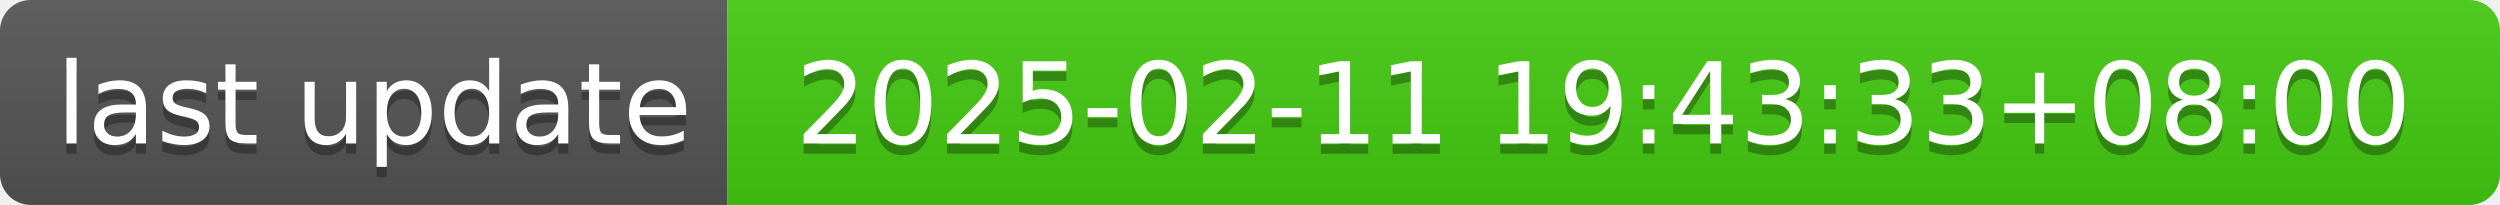
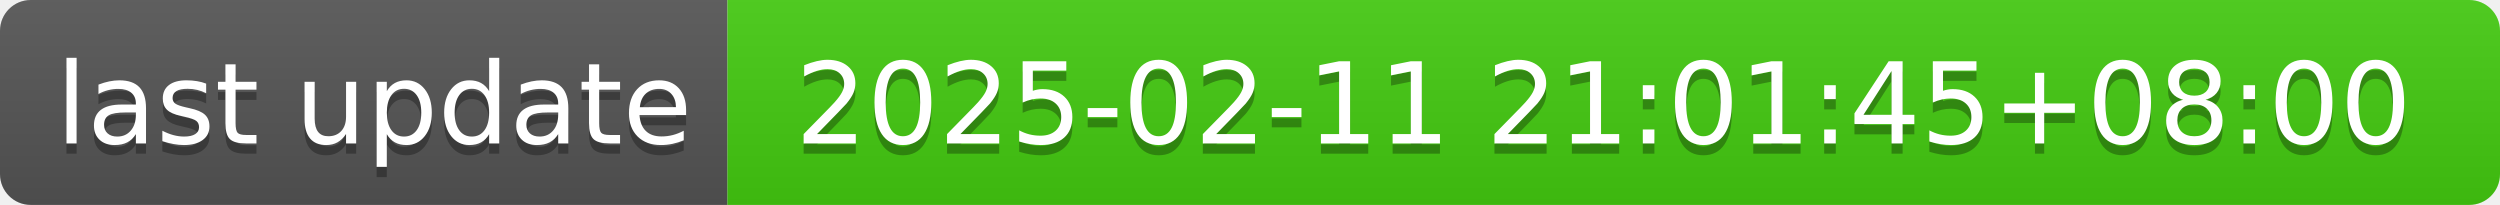
- <svg xmlns="http://www.w3.org/2000/svg" width="244" height="20" role="img" aria-label="last update: 2025-02-11 19:43:33+08:00">
+ <svg xmlns="http://www.w3.org/2000/svg" width="244" height="20" role="img" aria-label="last update: 2025-02-11 21:01:45+08:00">
  <linearGradient id="s" x2="0" y2="100%">
    <stop offset="0" stop-color="#bbb" stop-opacity=".1" />
    <stop offset="1" stop-opacity=".1" />
  </linearGradient>
  <clipPath id="r">
    <rect width="244" height="20" rx="3" fill="#fff" />
  </clipPath>
  <g clip-path="url(#r)">
    <rect width="71" height="20" fill="#555" />
    <rect x="71" width="173" height="20" fill="#4c1" />
    <rect width="244" height="20" fill="url(#s)" />
  </g>
  <g fill="#fff" text-anchor="middle" font-family="Verdana,Geneva,DejaVu Sans,sans-serif" text-rendering="geometricPrecision" font-size="110">
    <text aria-hidden="true" x="365" y="150" fill="#010101" fill-opacity=".3" transform="scale(.1)" textLength="610">last update</text>
    <text x="365" y="140" transform="scale(.1)" fill="#fff" textLength="610">last update</text>
-     <text aria-hidden="true" x="1565" y="150" fill="#010101" fill-opacity=".3" transform="scale(.1)" textLength="1630">2025-02-11 19:43:33+08:00</text>
-     <text x="1565" y="140" transform="scale(.1)" fill="#fff" textLength="1630">2025-02-11 19:43:33+08:00</text>
+     <text aria-hidden="true" x="1565" y="150" fill="#010101" fill-opacity=".3" transform="scale(.1)" textLength="1630">2025-02-11 21:01:45+08:00</text>
+     <text x="1565" y="140" transform="scale(.1)" fill="#fff" textLength="1630">2025-02-11 21:01:45+08:00</text>
  </g>
</svg>
